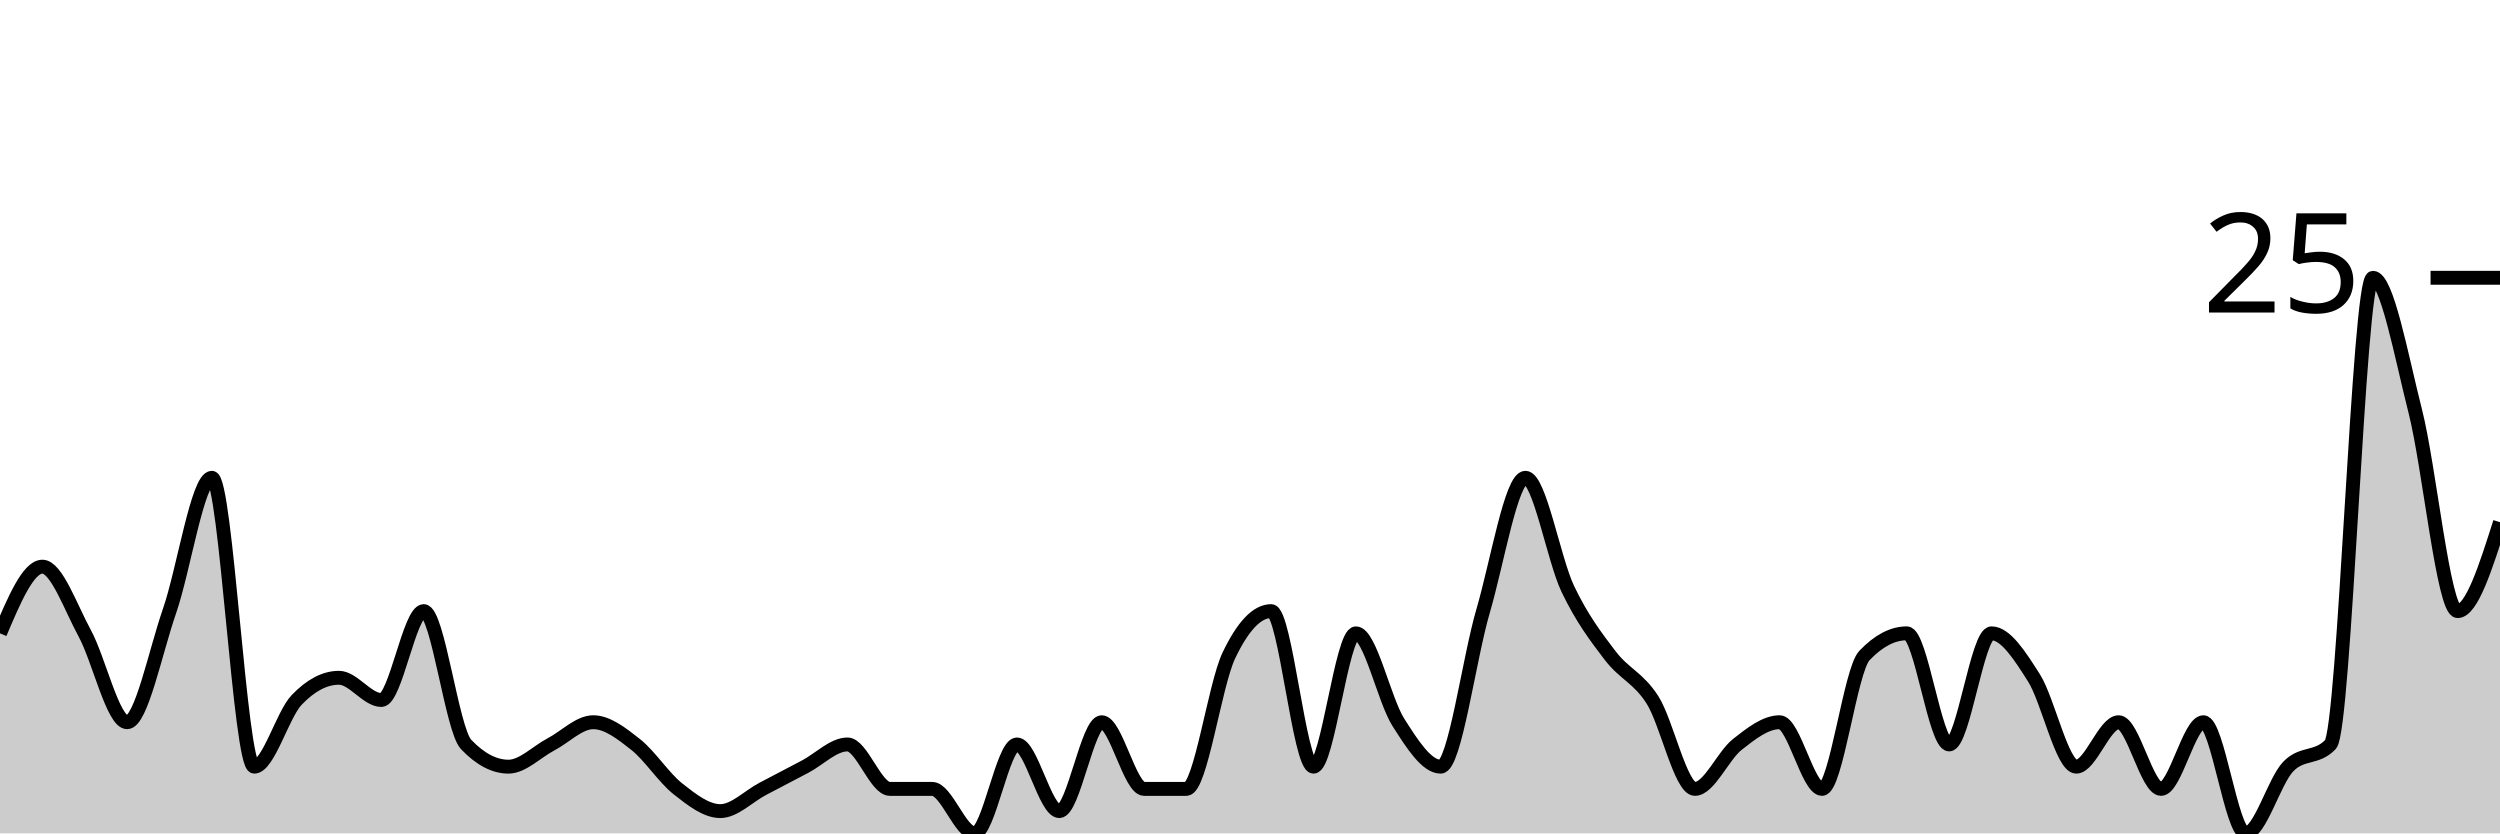
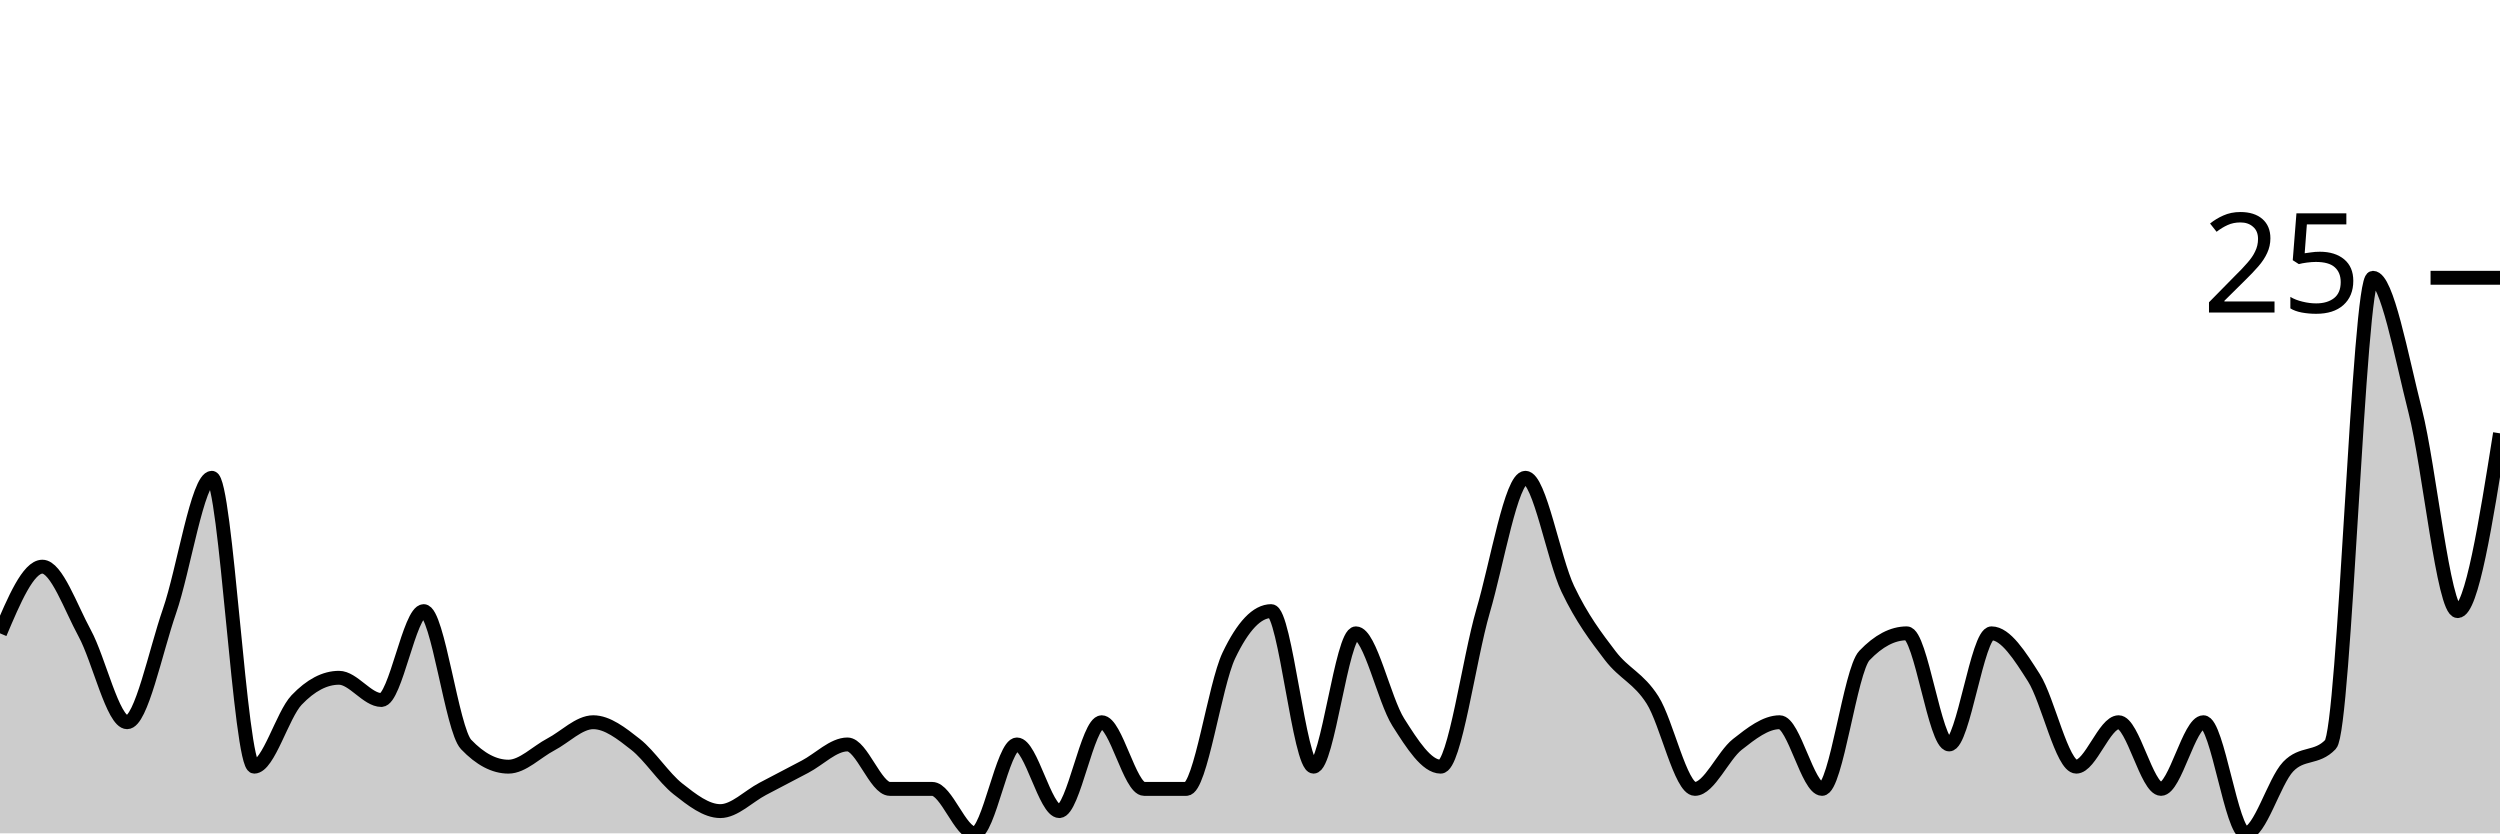
<svg xmlns="http://www.w3.org/2000/svg" viewBox="0 0 180 60">
  <g transform="translate(0,20)">
-     <path class="area" fill="rgba(0, 0, 0, 0.2)" d="M0,25.6C1.017,23.2,2.034,20.8,3.051,20.8C4.068,20.8,5.085,23.733,6.102,25.6C7.119,27.467,8.136,32,9.153,32C10.169,32,11.186,26.933,12.203,24C13.22,21.067,14.237,14.4,15.254,14.4C16.271,14.4,17.288,35.2,18.305,35.2C19.322,35.2,20.339,31.467,21.356,30.4C22.373,29.333,23.39,28.8,24.407,28.8C25.424,28.8,26.441,30.4,27.458,30.4C28.475,30.4,29.492,24,30.508,24C31.525,24,32.542,32.533,33.559,33.6C34.576,34.667,35.593,35.2,36.61,35.2C37.627,35.2,38.644,34.133,39.661,33.6C40.678,33.067,41.695,32,42.712,32C43.729,32,44.746,32.8,45.763,33.6C46.78,34.4,47.797,36,48.814,36.8C49.831,37.6,50.847,38.4,51.864,38.4C52.881,38.4,53.898,37.333,54.915,36.8C55.932,36.267,56.949,35.733,57.966,35.2C58.983,34.667,60,33.6,61.017,33.6C62.034,33.6,63.051,36.8,64.068,36.8C65.085,36.8,66.102,36.8,67.119,36.8C68.136,36.8,69.153,40,70.169,40C71.186,40,72.203,33.6,73.22,33.6C74.237,33.6,75.254,38.4,76.271,38.4C77.288,38.4,78.305,32,79.322,32C80.339,32,81.356,36.8,82.373,36.8C83.39,36.8,84.407,36.8,85.424,36.8C86.441,36.8,87.458,29.333,88.475,27.2C89.492,25.067,90.508,24,91.525,24C92.542,24,93.559,35.2,94.576,35.2C95.593,35.2,96.61,25.6,97.627,25.6C98.644,25.6,99.661,30.4,100.678,32C101.695,33.6,102.712,35.2,103.729,35.2C104.746,35.2,105.763,27.467,106.78,24C107.797,20.533,108.814,14.4,109.831,14.4C110.847,14.4,111.864,20.267,112.881,22.4C113.898,24.533,114.915,25.867,115.932,27.2C116.949,28.533,117.966,28.8,118.983,30.4C120,32,121.017,36.8,122.034,36.8C123.051,36.8,124.068,34.4,125.085,33.6C126.102,32.8,127.119,32,128.136,32C129.153,32,130.169,36.8,131.186,36.8C132.203,36.8,133.22,28.267,134.237,27.2C135.254,26.133,136.271,25.6,137.288,25.6C138.305,25.6,139.322,33.6,140.339,33.6C141.356,33.6,142.373,25.6,143.39,25.6C144.407,25.6,145.424,27.2,146.441,28.8C147.458,30.4,148.475,35.2,149.492,35.2C150.508,35.2,151.525,32,152.542,32C153.559,32,154.576,36.8,155.593,36.8C156.61,36.8,157.627,32,158.644,32C159.661,32,160.678,40,161.695,40C162.712,40,163.729,36.267,164.746,35.2C165.763,34.133,166.78,34.667,167.797,33.6C168.814,32.533,169.831,0,170.847,0C171.864,0,172.881,5.6,173.898,9.6C174.915,13.6,175.932,24,176.949,24C177.966,24,178.983,20.8,180,17.6L180,40C178.983,40,177.966,40,176.949,40C175.932,40,174.915,40,173.898,40C172.881,40,171.864,40,170.847,40C169.831,40,168.814,40,167.797,40C166.78,40,165.763,40,164.746,40C163.729,40,162.712,40,161.695,40C160.678,40,159.661,40,158.644,40C157.627,40,156.61,40,155.593,40C154.576,40,153.559,40,152.542,40C151.525,40,150.508,40,149.492,40C148.475,40,147.458,40,146.441,40C145.424,40,144.407,40,143.39,40C142.373,40,141.356,40,140.339,40C139.322,40,138.305,40,137.288,40C136.271,40,135.254,40,134.237,40C133.22,40,132.203,40,131.186,40C130.169,40,129.153,40,128.136,40C127.119,40,126.102,40,125.085,40C124.068,40,123.051,40,122.034,40C121.017,40,120,40,118.983,40C117.966,40,116.949,40,115.932,40C114.915,40,113.898,40,112.881,40C111.864,40,110.847,40,109.831,40C108.814,40,107.797,40,106.78,40C105.763,40,104.746,40,103.729,40C102.712,40,101.695,40,100.678,40C99.661,40,98.644,40,97.627,40C96.61,40,95.593,40,94.576,40C93.559,40,92.542,40,91.525,40C90.508,40,89.492,40,88.475,40C87.458,40,86.441,40,85.424,40C84.407,40,83.39,40,82.373,40C81.356,40,80.339,40,79.322,40C78.305,40,77.288,40,76.271,40C75.254,40,74.237,40,73.22,40C72.203,40,71.186,40,70.169,40C69.153,40,68.136,40,67.119,40C66.102,40,65.085,40,64.068,40C63.051,40,62.034,40,61.017,40C60,40,58.983,40,57.966,40C56.949,40,55.932,40,54.915,40C53.898,40,52.881,40,51.864,40C50.847,40,49.831,40,48.814,40C47.797,40,46.78,40,45.763,40C44.746,40,43.729,40,42.712,40C41.695,40,40.678,40,39.661,40C38.644,40,37.627,40,36.61,40C35.593,40,34.576,40,33.559,40C32.542,40,31.525,40,30.508,40C29.492,40,28.475,40,27.458,40C26.441,40,25.424,40,24.407,40C23.39,40,22.373,40,21.356,40C20.339,40,19.322,40,18.305,40C17.288,40,16.271,40,15.254,40C14.237,40,13.22,40,12.203,40C11.186,40,10.169,40,9.153,40C8.136,40,7.119,40,6.102,40C5.085,40,4.068,40,3.051,40C2.034,40,1.017,40,0,40Z" />
-     <path class="line" stroke="black" fill="none" d="M0,25.6C1.017,23.2,2.034,20.8,3.051,20.8C4.068,20.8,5.085,23.733,6.102,25.6C7.119,27.467,8.136,32,9.153,32C10.169,32,11.186,26.933,12.203,24C13.22,21.067,14.237,14.4,15.254,14.4C16.271,14.4,17.288,35.2,18.305,35.2C19.322,35.2,20.339,31.467,21.356,30.4C22.373,29.333,23.39,28.8,24.407,28.8C25.424,28.8,26.441,30.4,27.458,30.4C28.475,30.4,29.492,24,30.508,24C31.525,24,32.542,32.533,33.559,33.6C34.576,34.667,35.593,35.2,36.61,35.2C37.627,35.2,38.644,34.133,39.661,33.6C40.678,33.067,41.695,32,42.712,32C43.729,32,44.746,32.8,45.763,33.6C46.78,34.4,47.797,36,48.814,36.8C49.831,37.6,50.847,38.4,51.864,38.4C52.881,38.4,53.898,37.333,54.915,36.8C55.932,36.267,56.949,35.733,57.966,35.2C58.983,34.667,60,33.6,61.017,33.6C62.034,33.6,63.051,36.8,64.068,36.8C65.085,36.8,66.102,36.8,67.119,36.8C68.136,36.8,69.153,40,70.169,40C71.186,40,72.203,33.6,73.22,33.6C74.237,33.6,75.254,38.4,76.271,38.4C77.288,38.4,78.305,32,79.322,32C80.339,32,81.356,36.8,82.373,36.8C83.39,36.8,84.407,36.8,85.424,36.8C86.441,36.8,87.458,29.333,88.475,27.2C89.492,25.067,90.508,24,91.525,24C92.542,24,93.559,35.2,94.576,35.2C95.593,35.2,96.61,25.6,97.627,25.6C98.644,25.6,99.661,30.4,100.678,32C101.695,33.6,102.712,35.2,103.729,35.2C104.746,35.2,105.763,27.467,106.78,24C107.797,20.533,108.814,14.4,109.831,14.4C110.847,14.4,111.864,20.267,112.881,22.4C113.898,24.533,114.915,25.867,115.932,27.2C116.949,28.533,117.966,28.8,118.983,30.4C120,32,121.017,36.8,122.034,36.8C123.051,36.8,124.068,34.4,125.085,33.6C126.102,32.8,127.119,32,128.136,32C129.153,32,130.169,36.8,131.186,36.8C132.203,36.8,133.22,28.267,134.237,27.2C135.254,26.133,136.271,25.6,137.288,25.6C138.305,25.6,139.322,33.6,140.339,33.6C141.356,33.6,142.373,25.6,143.39,25.6C144.407,25.6,145.424,27.2,146.441,28.8C147.458,30.4,148.475,35.2,149.492,35.2C150.508,35.2,151.525,32,152.542,32C153.559,32,154.576,36.8,155.593,36.8C156.61,36.8,157.627,32,158.644,32C159.661,32,160.678,40,161.695,40C162.712,40,163.729,36.267,164.746,35.2C165.763,34.133,166.78,34.667,167.797,33.6C168.814,32.533,169.831,0,170.847,0C171.864,0,172.881,5.6,173.898,9.6C174.915,13.6,175.932,24,176.949,24C177.966,24,178.983,20.8,180,17.6" />
+     <path class="area" fill="rgba(0, 0, 0, 0.2)" d="M0,25.6C1.017,23.2,2.034,20.8,3.051,20.8C4.068,20.8,5.085,23.733,6.102,25.6C7.119,27.467,8.136,32,9.153,32C10.169,32,11.186,26.933,12.203,24C13.22,21.067,14.237,14.4,15.254,14.4C16.271,14.4,17.288,35.2,18.305,35.2C19.322,35.2,20.339,31.467,21.356,30.4C22.373,29.333,23.39,28.8,24.407,28.8C25.424,28.8,26.441,30.4,27.458,30.4C28.475,30.4,29.492,24,30.508,24C31.525,24,32.542,32.533,33.559,33.6C34.576,34.667,35.593,35.2,36.61,35.2C37.627,35.2,38.644,34.133,39.661,33.6C40.678,33.067,41.695,32,42.712,32C43.729,32,44.746,32.8,45.763,33.6C46.78,34.4,47.797,36,48.814,36.8C49.831,37.6,50.847,38.4,51.864,38.4C52.881,38.4,53.898,37.333,54.915,36.8C55.932,36.267,56.949,35.733,57.966,35.2C58.983,34.667,60,33.6,61.017,33.6C62.034,33.6,63.051,36.8,64.068,36.8C65.085,36.8,66.102,36.8,67.119,36.8C68.136,36.8,69.153,40,70.169,40C71.186,40,72.203,33.6,73.22,33.6C74.237,33.6,75.254,38.4,76.271,38.4C77.288,38.4,78.305,32,79.322,32C80.339,32,81.356,36.8,82.373,36.8C83.39,36.8,84.407,36.8,85.424,36.8C86.441,36.8,87.458,29.333,88.475,27.2C89.492,25.067,90.508,24,91.525,24C92.542,24,93.559,35.2,94.576,35.2C95.593,35.2,96.61,25.6,97.627,25.6C98.644,25.6,99.661,30.4,100.678,32C101.695,33.6,102.712,35.2,103.729,35.2C104.746,35.2,105.763,27.467,106.78,24C107.797,20.533,108.814,14.4,109.831,14.4C110.847,14.4,111.864,20.267,112.881,22.4C113.898,24.533,114.915,25.867,115.932,27.2C116.949,28.533,117.966,28.8,118.983,30.4C120,32,121.017,36.8,122.034,36.8C123.051,36.8,124.068,34.4,125.085,33.6C126.102,32.8,127.119,32,128.136,32C129.153,32,130.169,36.8,131.186,36.8C132.203,36.8,133.22,28.267,134.237,27.2C135.254,26.133,136.271,25.6,137.288,25.6C138.305,25.6,139.322,33.6,140.339,33.6C141.356,33.6,142.373,25.6,143.39,25.6C144.407,25.6,145.424,27.2,146.441,28.8C147.458,30.4,148.475,35.2,149.492,35.2C150.508,35.2,151.525,32,152.542,32C153.559,32,154.576,36.8,155.593,36.8C156.61,36.8,157.627,32,158.644,32C159.661,32,160.678,40,161.695,40C162.712,40,163.729,36.267,164.746,35.2C165.763,34.133,166.78,34.667,167.797,33.6C168.814,32.533,169.831,0,170.847,0C171.864,0,172.881,5.6,173.898,9.6C174.915,13.6,175.932,24,176.949,24C177.966,24,178.983,17.6,180,11.2L180,40C178.983,40,177.966,40,176.949,40C175.932,40,174.915,40,173.898,40C172.881,40,171.864,40,170.847,40C169.831,40,168.814,40,167.797,40C166.78,40,165.763,40,164.746,40C163.729,40,162.712,40,161.695,40C160.678,40,159.661,40,158.644,40C157.627,40,156.61,40,155.593,40C154.576,40,153.559,40,152.542,40C151.525,40,150.508,40,149.492,40C148.475,40,147.458,40,146.441,40C145.424,40,144.407,40,143.39,40C142.373,40,141.356,40,140.339,40C139.322,40,138.305,40,137.288,40C136.271,40,135.254,40,134.237,40C133.22,40,132.203,40,131.186,40C130.169,40,129.153,40,128.136,40C127.119,40,126.102,40,125.085,40C124.068,40,123.051,40,122.034,40C121.017,40,120,40,118.983,40C117.966,40,116.949,40,115.932,40C114.915,40,113.898,40,112.881,40C111.864,40,110.847,40,109.831,40C108.814,40,107.797,40,106.78,40C105.763,40,104.746,40,103.729,40C102.712,40,101.695,40,100.678,40C99.661,40,98.644,40,97.627,40C96.61,40,95.593,40,94.576,40C93.559,40,92.542,40,91.525,40C90.508,40,89.492,40,88.475,40C87.458,40,86.441,40,85.424,40C84.407,40,83.39,40,82.373,40C81.356,40,80.339,40,79.322,40C78.305,40,77.288,40,76.271,40C75.254,40,74.237,40,73.22,40C72.203,40,71.186,40,70.169,40C69.153,40,68.136,40,67.119,40C66.102,40,65.085,40,64.068,40C63.051,40,62.034,40,61.017,40C60,40,58.983,40,57.966,40C56.949,40,55.932,40,54.915,40C53.898,40,52.881,40,51.864,40C50.847,40,49.831,40,48.814,40C47.797,40,46.78,40,45.763,40C44.746,40,43.729,40,42.712,40C41.695,40,40.678,40,39.661,40C38.644,40,37.627,40,36.61,40C35.593,40,34.576,40,33.559,40C32.542,40,31.525,40,30.508,40C29.492,40,28.475,40,27.458,40C26.441,40,25.424,40,24.407,40C23.39,40,22.373,40,21.356,40C20.339,40,19.322,40,18.305,40C17.288,40,16.271,40,15.254,40C14.237,40,13.22,40,12.203,40C11.186,40,10.169,40,9.153,40C8.136,40,7.119,40,6.102,40C5.085,40,4.068,40,3.051,40C2.034,40,1.017,40,0,40Z" />
+     <path class="line" stroke="black" fill="none" d="M0,25.6C1.017,23.2,2.034,20.8,3.051,20.8C4.068,20.8,5.085,23.733,6.102,25.6C7.119,27.467,8.136,32,9.153,32C10.169,32,11.186,26.933,12.203,24C13.22,21.067,14.237,14.4,15.254,14.4C16.271,14.4,17.288,35.2,18.305,35.2C19.322,35.2,20.339,31.467,21.356,30.4C22.373,29.333,23.39,28.8,24.407,28.8C25.424,28.8,26.441,30.4,27.458,30.4C28.475,30.4,29.492,24,30.508,24C31.525,24,32.542,32.533,33.559,33.6C34.576,34.667,35.593,35.2,36.61,35.2C37.627,35.2,38.644,34.133,39.661,33.6C40.678,33.067,41.695,32,42.712,32C43.729,32,44.746,32.8,45.763,33.6C46.78,34.4,47.797,36,48.814,36.8C49.831,37.6,50.847,38.4,51.864,38.4C52.881,38.4,53.898,37.333,54.915,36.8C55.932,36.267,56.949,35.733,57.966,35.2C58.983,34.667,60,33.6,61.017,33.6C62.034,33.6,63.051,36.8,64.068,36.8C65.085,36.8,66.102,36.8,67.119,36.8C68.136,36.8,69.153,40,70.169,40C71.186,40,72.203,33.6,73.22,33.6C74.237,33.6,75.254,38.4,76.271,38.4C77.288,38.4,78.305,32,79.322,32C80.339,32,81.356,36.8,82.373,36.8C83.39,36.8,84.407,36.8,85.424,36.8C86.441,36.8,87.458,29.333,88.475,27.2C89.492,25.067,90.508,24,91.525,24C92.542,24,93.559,35.2,94.576,35.2C95.593,35.2,96.61,25.6,97.627,25.6C98.644,25.6,99.661,30.4,100.678,32C101.695,33.6,102.712,35.2,103.729,35.2C104.746,35.2,105.763,27.467,106.78,24C107.797,20.533,108.814,14.4,109.831,14.4C110.847,14.4,111.864,20.267,112.881,22.4C113.898,24.533,114.915,25.867,115.932,27.2C116.949,28.533,117.966,28.8,118.983,30.4C120,32,121.017,36.8,122.034,36.8C123.051,36.8,124.068,34.4,125.085,33.6C126.102,32.8,127.119,32,128.136,32C129.153,32,130.169,36.8,131.186,36.8C132.203,36.8,133.22,28.267,134.237,27.2C135.254,26.133,136.271,25.6,137.288,25.6C138.305,25.6,139.322,33.6,140.339,33.6C141.356,33.6,142.373,25.6,143.39,25.6C144.407,25.6,145.424,27.2,146.441,28.8C147.458,30.4,148.475,35.2,149.492,35.2C150.508,35.2,151.525,32,152.542,32C153.559,32,154.576,36.8,155.593,36.8C156.61,36.8,157.627,32,158.644,32C159.661,32,160.678,40,161.695,40C162.712,40,163.729,36.267,164.746,35.2C165.763,34.133,166.78,34.667,167.797,33.6C168.814,32.533,169.831,0,170.847,0C171.864,0,172.881,5.6,173.898,9.6C174.915,13.6,175.932,24,176.949,24C177.966,24,178.983,17.6,180,11.2" />
    <path class="axis-ceiling" stroke-width="1" stroke="black" fill="none" d="M175,0L180,0" />
    <text class="axis-ceiling-label" font-family="sans-serif" text-anchor="end" font-size="10px" x="170" y="2.5">25</text>
  </g>
</svg>
